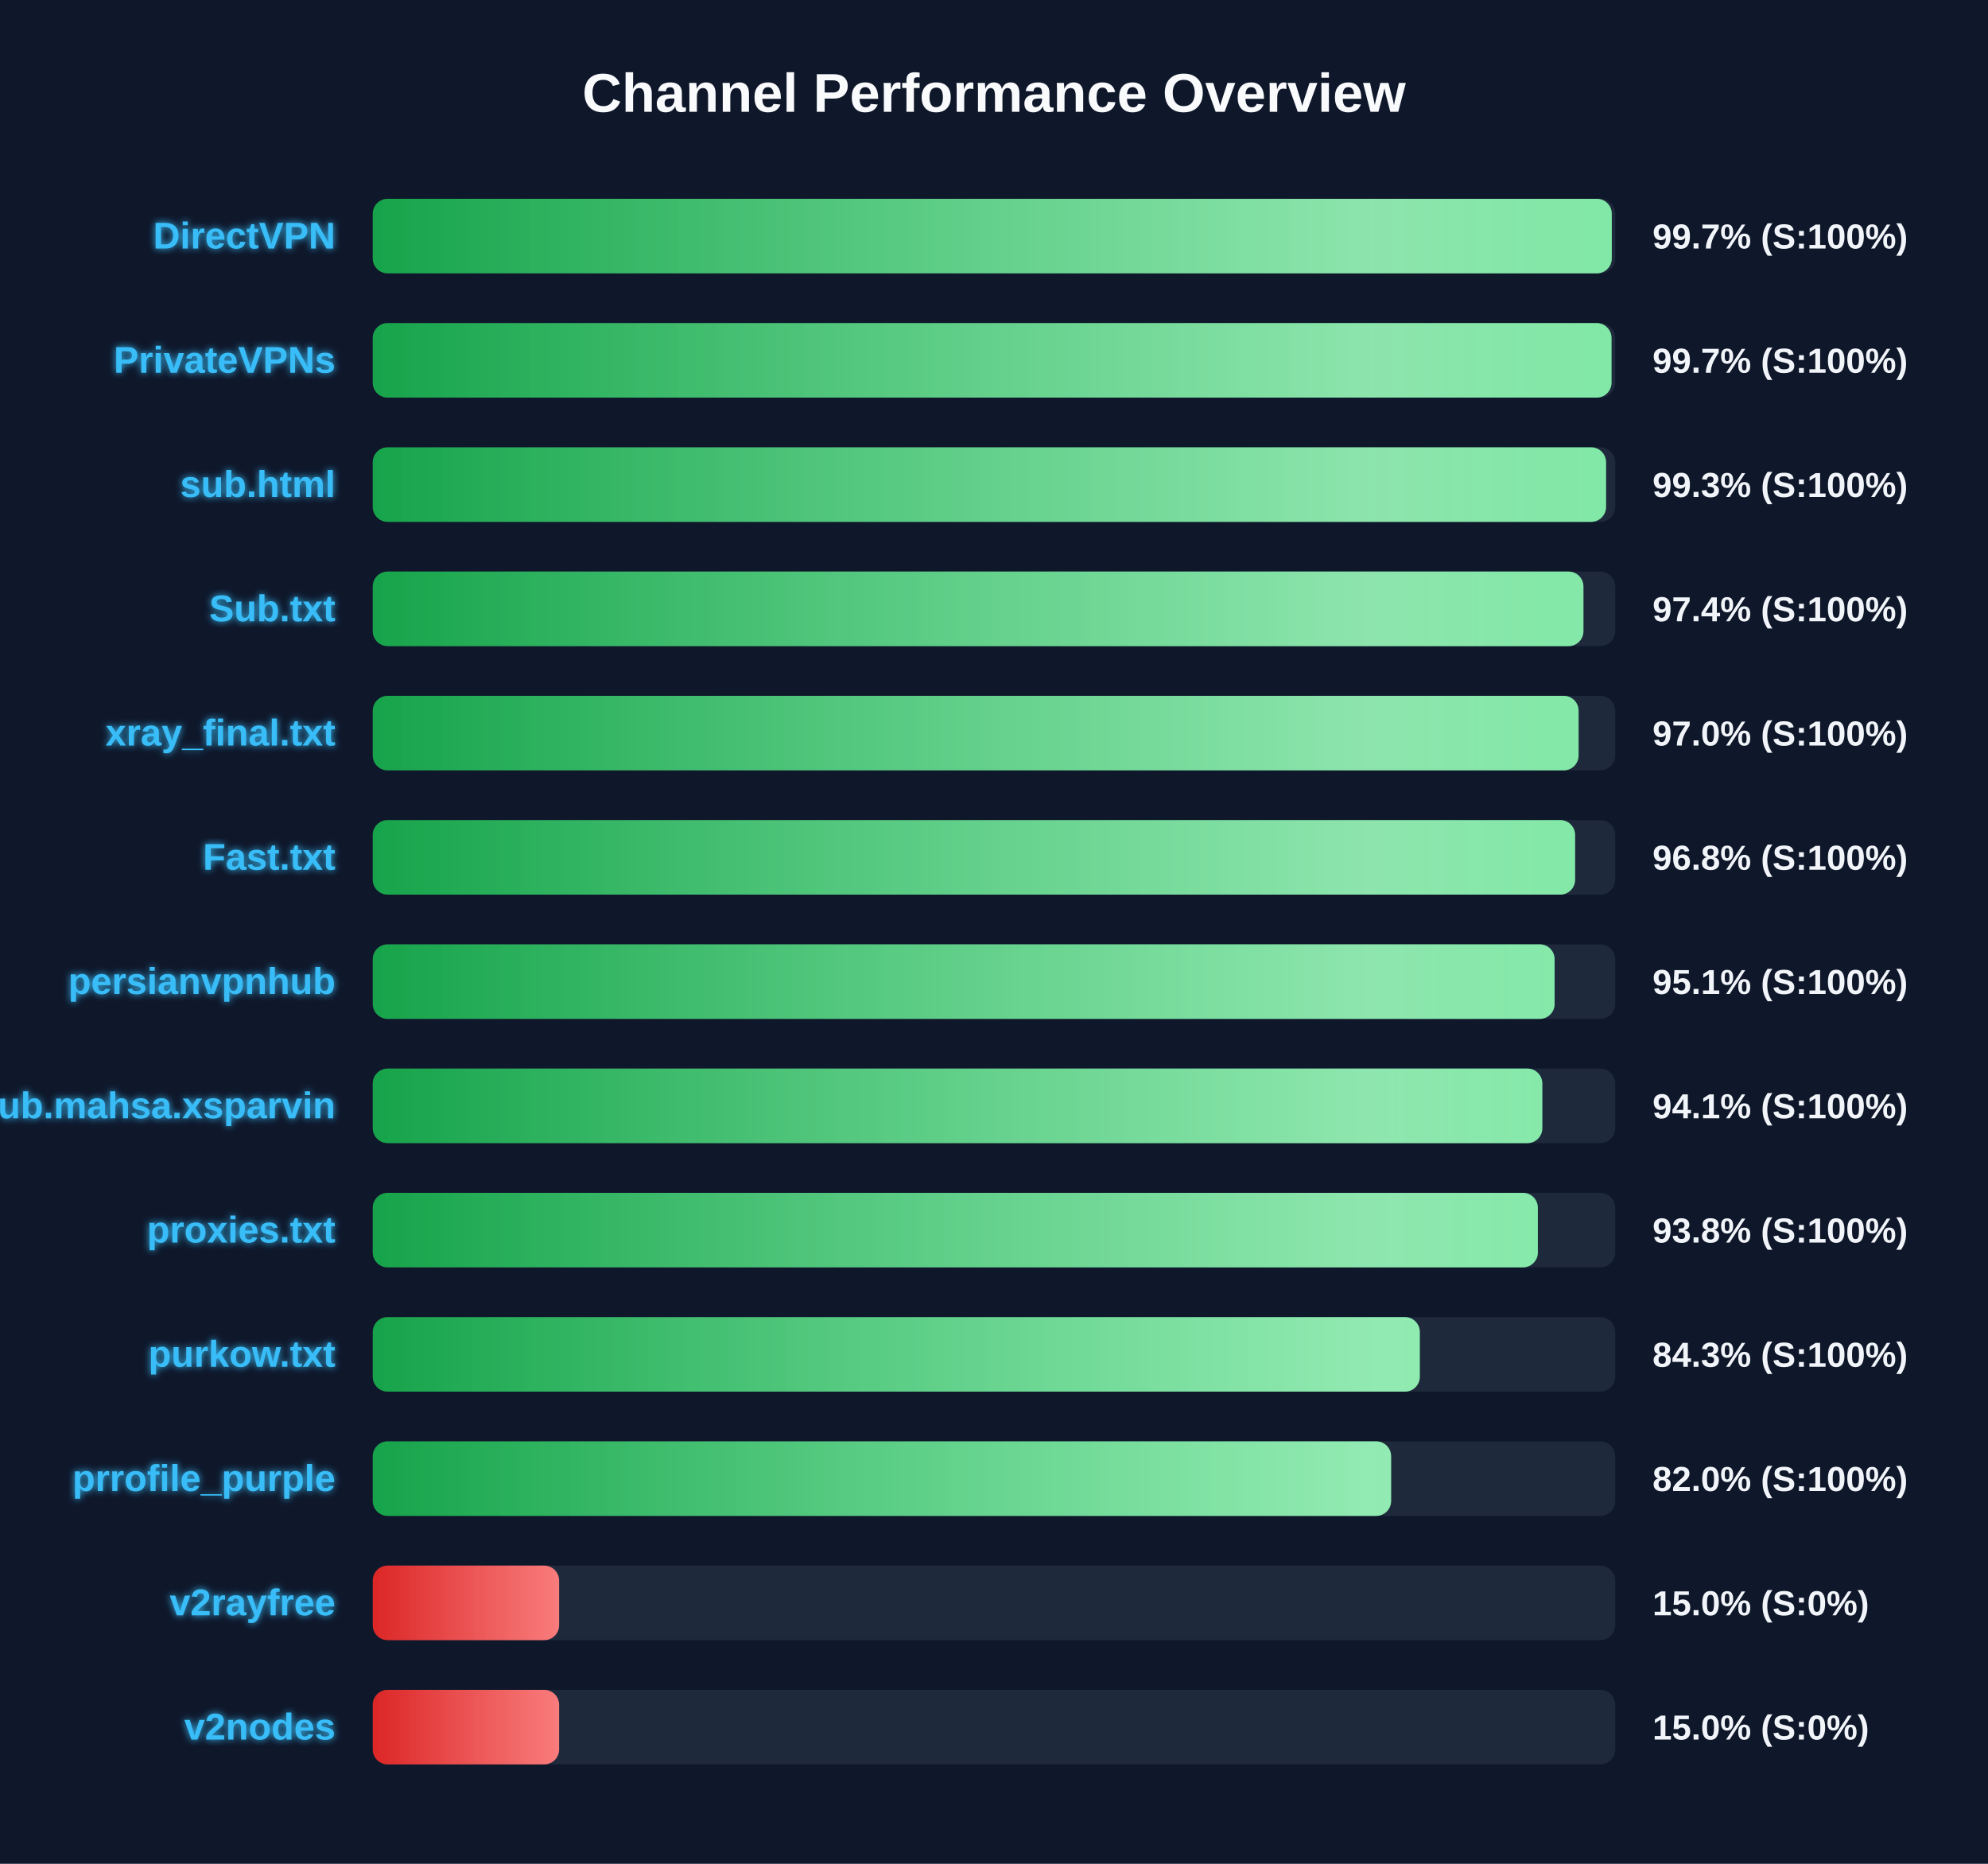
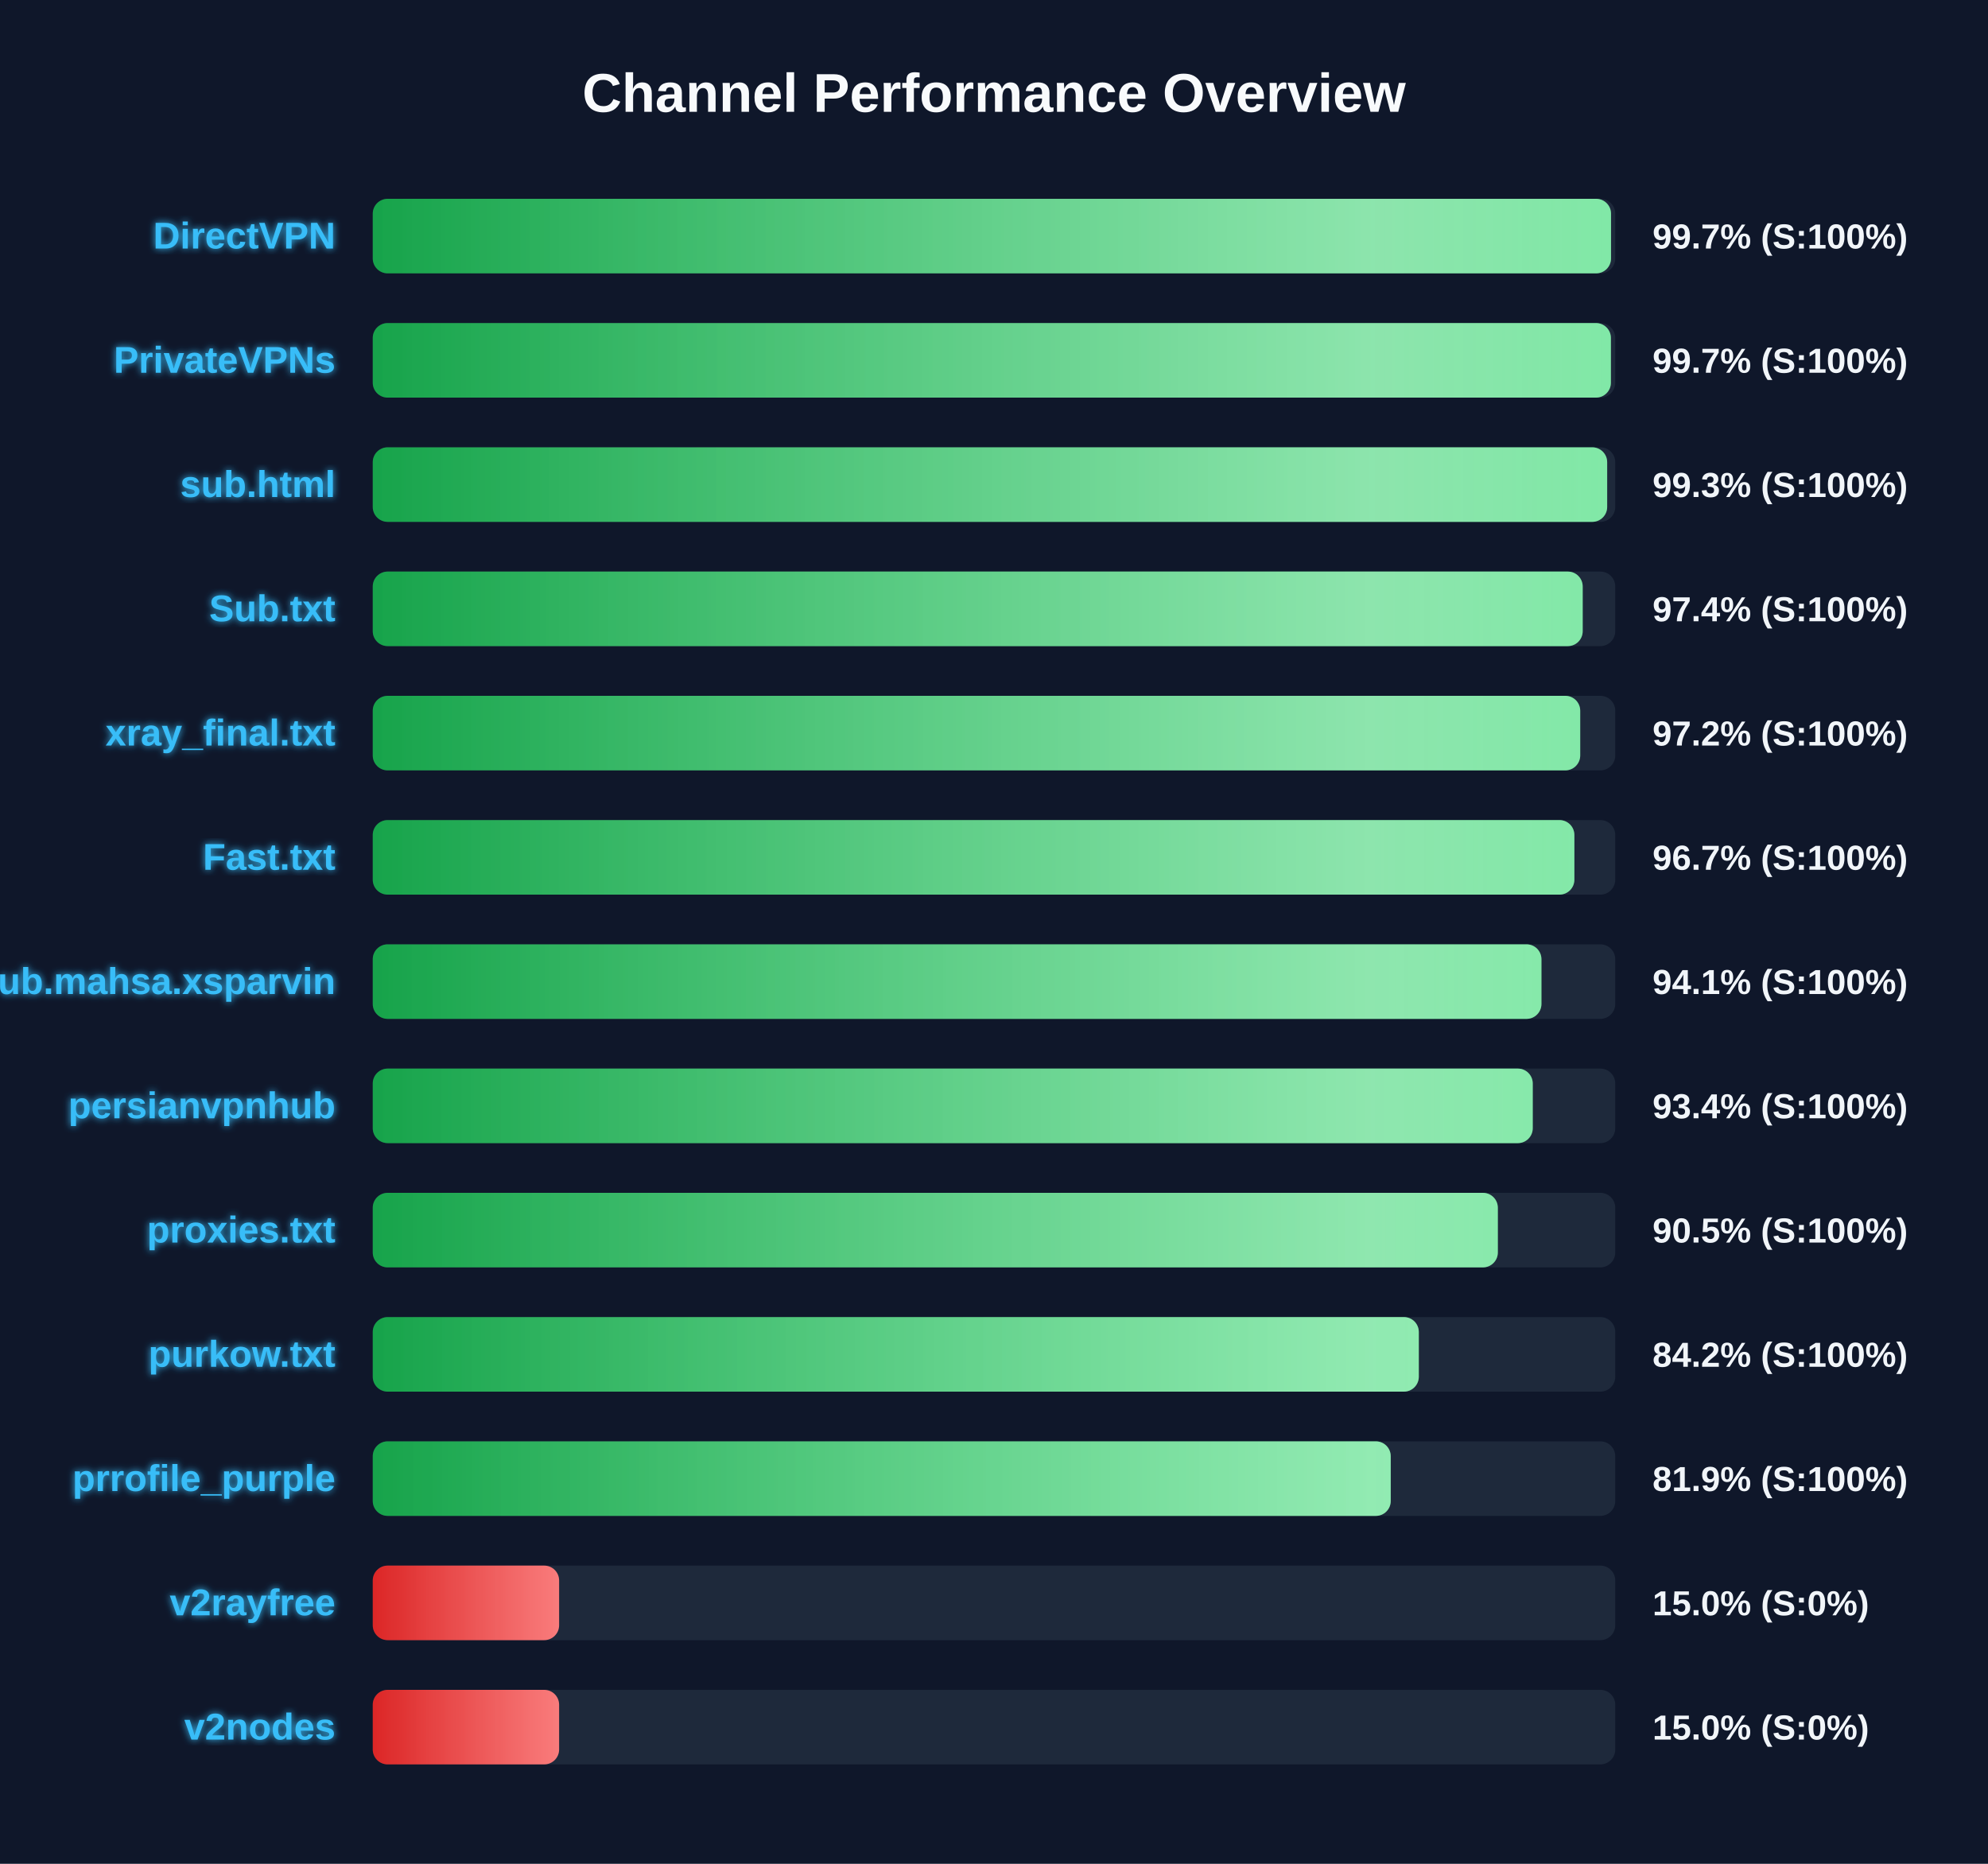
<svg xmlns="http://www.w3.org/2000/svg" width="800" height="750" version="1.1">
  <defs>
    <linearGradient id="grad-green" x1="0%" y1="0%" x2="100%" y2="0%">
      <stop offset="0%" stop-color="#16a34a" />
      <stop offset="100%" stop-color="#4ade80" />
    </linearGradient>
    <linearGradient id="grad-yellow" x1="0%" y1="0%" x2="100%" y2="0%">
      <stop offset="0%" stop-color="#ca8a04" />
      <stop offset="100%" stop-color="#fde047" />
    </linearGradient>
    <linearGradient id="grad-red" x1="0%" y1="0%" x2="100%" y2="0%">
      <stop offset="0%" stop-color="#dc2626" />
      <stop offset="100%" stop-color="#f87171" />
    </linearGradient>
    <linearGradient id="shimmer" x1="0%" y1="0%" x2="100%" y2="0%">
      <stop offset="0%" stop-color="rgba(255,255,255,0)" />
      <stop offset="50%" stop-color="rgba(255,255,255,0.4)" />
      <stop offset="100%" stop-color="rgba(255,255,255,0)" />
    </linearGradient>
    <filter id="glow" x="-20%" y="-20%" width="140%" height="140%">
      <feGaussianBlur stdDeviation="1.5" result="blur" />
      <feComposite in="SourceGraphic" in2="blur" operator="over" />
    </filter>
  </defs>
  <style>
        .bg-rect { fill: #0f172a; }
        .title { font: bold 22px 'Segoe UI', Arial, sans-serif; fill: #f8fafc; }
        .row { font: bold 15px 'Segoe UI', Arial, sans-serif; fill: #38bdf8; filter: url(#glow); }
        .score { font: bold 14px 'Segoe UI', Arial, sans-serif; fill: #f1f5f9; }
        @keyframes shimmer-anim {
            0% { transform: translateX(-100%); }
            100% { transform: translateX(200%); }
        }
        .shimmer-rect {
            animation: shimmer-anim 2.5s infinite linear;
        }
    </style>
  <rect width="100%" height="100%" class="bg-rect" />
  <text x="400" y="45" text-anchor="middle" class="title">Channel Performance Overview</text>
  <rect x="150" y="80" width="500" height="30" fill="#1e293b" rx="6" />
  <clipPath id="clip-0">
-     <rect x="150" y="80" width="498.6" height="30" rx="6" />
+     <rect x="150" y="80" width="498.3" height="30" rx="6" />
  </clipPath>
-   <rect x="150" y="80" width="498.6" height="30" fill="url(#grad-green)" rx="6" />
+   <rect x="150" y="80" width="498.3" height="30" fill="url(#grad-green)" rx="6" />
  <g clip-path="url(#clip-0)">
    <rect x="150" y="80" width="100%" height="30" fill="url(#shimmer)" class="shimmer-rect" />
  </g>
  <text x="135" y="100" text-anchor="end" class="row">DirectVPN</text>
  <text x="665" y="100" text-anchor="start" class="score">99.7% (S:100%)</text>
  <rect x="150" y="130" width="500" height="30" fill="#1e293b" rx="6" />
  <clipPath id="clip-1">
-     <rect x="150" y="130" width="498.5" height="30" rx="6" />
+     <rect x="150" y="130" width="498.25" height="30" rx="6" />
  </clipPath>
-   <rect x="150" y="130" width="498.5" height="30" fill="url(#grad-green)" rx="6" />
+   <rect x="150" y="130" width="498.25" height="30" fill="url(#grad-green)" rx="6" />
  <g clip-path="url(#clip-1)">
    <rect x="150" y="130" width="100%" height="30" fill="url(#shimmer)" class="shimmer-rect" />
  </g>
  <text x="135" y="150" text-anchor="end" class="row">PrivateVPNs</text>
  <text x="665" y="150" text-anchor="start" class="score">99.7% (S:100%)</text>
  <rect x="150" y="180" width="500" height="30" fill="#1e293b" rx="6" />
  <clipPath id="clip-2">
-     <rect x="150" y="180" width="496.3" height="30" rx="6" />
+     <rect x="150" y="180" width="496.75" height="30" rx="6" />
  </clipPath>
-   <rect x="150" y="180" width="496.3" height="30" fill="url(#grad-green)" rx="6" />
+   <rect x="150" y="180" width="496.75" height="30" fill="url(#grad-green)" rx="6" />
  <g clip-path="url(#clip-2)">
    <rect x="150" y="180" width="100%" height="30" fill="url(#shimmer)" class="shimmer-rect" />
  </g>
  <text x="135" y="200" text-anchor="end" class="row">sub.html</text>
  <text x="665" y="200" text-anchor="start" class="score">99.3% (S:100%)</text>
  <rect x="150" y="230" width="500" height="30" fill="#1e293b" rx="6" />
  <clipPath id="clip-3">
-     <rect x="150" y="230" width="487.2" height="30" rx="6" />
+     <rect x="150" y="230" width="486.9" height="30" rx="6" />
  </clipPath>
-   <rect x="150" y="230" width="487.2" height="30" fill="url(#grad-green)" rx="6" />
+   <rect x="150" y="230" width="486.9" height="30" fill="url(#grad-green)" rx="6" />
  <g clip-path="url(#clip-3)">
    <rect x="150" y="230" width="100%" height="30" fill="url(#shimmer)" class="shimmer-rect" />
  </g>
  <text x="135" y="250" text-anchor="end" class="row">Sub.txt</text>
  <text x="665" y="250" text-anchor="start" class="score">97.4% (S:100%)</text>
  <rect x="150" y="280" width="500" height="30" fill="#1e293b" rx="6" />
  <clipPath id="clip-4">
-     <rect x="150" y="280" width="485.25" height="30" rx="6" />
+     <rect x="150" y="280" width="485.9" height="30" rx="6" />
  </clipPath>
-   <rect x="150" y="280" width="485.25" height="30" fill="url(#grad-green)" rx="6" />
+   <rect x="150" y="280" width="485.9" height="30" fill="url(#grad-green)" rx="6" />
  <g clip-path="url(#clip-4)">
    <rect x="150" y="280" width="100%" height="30" fill="url(#shimmer)" class="shimmer-rect" />
  </g>
  <text x="135" y="300" text-anchor="end" class="row">xray_final.txt</text>
-   <text x="665" y="300" text-anchor="start" class="score">97.0% (S:100%)</text>
+   <text x="665" y="300" text-anchor="start" class="score">97.2% (S:100%)</text>
  <rect x="150" y="330" width="500" height="30" fill="#1e293b" rx="6" />
  <clipPath id="clip-5">
-     <rect x="150" y="330" width="483.85" height="30" rx="6" />
+     <rect x="150" y="330" width="483.55" height="30" rx="6" />
  </clipPath>
-   <rect x="150" y="330" width="483.85" height="30" fill="url(#grad-green)" rx="6" />
+   <rect x="150" y="330" width="483.55" height="30" fill="url(#grad-green)" rx="6" />
  <g clip-path="url(#clip-5)">
    <rect x="150" y="330" width="100%" height="30" fill="url(#shimmer)" class="shimmer-rect" />
  </g>
  <text x="135" y="350" text-anchor="end" class="row">Fast.txt</text>
-   <text x="665" y="350" text-anchor="start" class="score">96.8% (S:100%)</text>
+   <text x="665" y="350" text-anchor="start" class="score">96.7% (S:100%)</text>
  <rect x="150" y="380" width="500" height="30" fill="#1e293b" rx="6" />
  <clipPath id="clip-6">
-     <rect x="150" y="380" width="475.6" height="30" rx="6" />
+     <rect x="150" y="380" width="470.3" height="30" rx="6" />
  </clipPath>
-   <rect x="150" y="380" width="475.6" height="30" fill="url(#grad-green)" rx="6" />
+   <rect x="150" y="380" width="470.3" height="30" fill="url(#grad-green)" rx="6" />
  <g clip-path="url(#clip-6)">
    <rect x="150" y="380" width="100%" height="30" fill="url(#shimmer)" class="shimmer-rect" />
  </g>
-   <text x="135" y="400" text-anchor="end" class="row">persianvpnhub</text>
-   <text x="665" y="400" text-anchor="start" class="score">95.1% (S:100%)</text>
+   <text x="135" y="400" text-anchor="end" class="row">Sub.mahsa.xsparvin</text>
+   <text x="665" y="400" text-anchor="start" class="score">94.1% (S:100%)</text>
  <rect x="150" y="430" width="500" height="30" fill="#1e293b" rx="6" />
  <clipPath id="clip-7">
-     <rect x="150" y="430" width="470.65" height="30" rx="6" />
+     <rect x="150" y="430" width="466.8" height="30" rx="6" />
  </clipPath>
-   <rect x="150" y="430" width="470.65" height="30" fill="url(#grad-green)" rx="6" />
+   <rect x="150" y="430" width="466.8" height="30" fill="url(#grad-green)" rx="6" />
  <g clip-path="url(#clip-7)">
    <rect x="150" y="430" width="100%" height="30" fill="url(#shimmer)" class="shimmer-rect" />
  </g>
-   <text x="135" y="450" text-anchor="end" class="row">Sub.mahsa.xsparvin</text>
-   <text x="665" y="450" text-anchor="start" class="score">94.1% (S:100%)</text>
+   <text x="135" y="450" text-anchor="end" class="row">persianvpnhub</text>
+   <text x="665" y="450" text-anchor="start" class="score">93.4% (S:100%)</text>
  <rect x="150" y="480" width="500" height="30" fill="#1e293b" rx="6" />
  <clipPath id="clip-8">
-     <rect x="150" y="480" width="468.85" height="30" rx="6" />
+     <rect x="150" y="480" width="452.75" height="30" rx="6" />
  </clipPath>
-   <rect x="150" y="480" width="468.85" height="30" fill="url(#grad-green)" rx="6" />
+   <rect x="150" y="480" width="452.75" height="30" fill="url(#grad-green)" rx="6" />
  <g clip-path="url(#clip-8)">
    <rect x="150" y="480" width="100%" height="30" fill="url(#shimmer)" class="shimmer-rect" />
  </g>
  <text x="135" y="500" text-anchor="end" class="row">proxies.txt</text>
-   <text x="665" y="500" text-anchor="start" class="score">93.8% (S:100%)</text>
+   <text x="665" y="500" text-anchor="start" class="score">90.5% (S:100%)</text>
  <rect x="150" y="530" width="500" height="30" fill="#1e293b" rx="6" />
  <clipPath id="clip-9">
-     <rect x="150" y="530" width="421.35" height="30" rx="6" />
+     <rect x="150" y="530" width="420.95" height="30" rx="6" />
  </clipPath>
-   <rect x="150" y="530" width="421.35" height="30" fill="url(#grad-green)" rx="6" />
+   <rect x="150" y="530" width="420.95" height="30" fill="url(#grad-green)" rx="6" />
  <g clip-path="url(#clip-9)">
    <rect x="150" y="530" width="100%" height="30" fill="url(#shimmer)" class="shimmer-rect" />
  </g>
  <text x="135" y="550" text-anchor="end" class="row">purkow.txt</text>
-   <text x="665" y="550" text-anchor="start" class="score">84.3% (S:100%)</text>
+   <text x="665" y="550" text-anchor="start" class="score">84.2% (S:100%)</text>
  <rect x="150" y="580" width="500" height="30" fill="#1e293b" rx="6" />
  <clipPath id="clip-10">
-     <rect x="150" y="580" width="409.8" height="30" rx="6" />
+     <rect x="150" y="580" width="409.65" height="30" rx="6" />
  </clipPath>
-   <rect x="150" y="580" width="409.8" height="30" fill="url(#grad-green)" rx="6" />
+   <rect x="150" y="580" width="409.65" height="30" fill="url(#grad-green)" rx="6" />
  <g clip-path="url(#clip-10)">
    <rect x="150" y="580" width="100%" height="30" fill="url(#shimmer)" class="shimmer-rect" />
  </g>
  <text x="135" y="600" text-anchor="end" class="row">prrofile_purple</text>
-   <text x="665" y="600" text-anchor="start" class="score">82.0% (S:100%)</text>
+   <text x="665" y="600" text-anchor="start" class="score">81.9% (S:100%)</text>
  <rect x="150" y="630" width="500" height="30" fill="#1e293b" rx="6" />
  <clipPath id="clip-11">
    <rect x="150" y="630" width="75.0" height="30" rx="6" />
  </clipPath>
  <rect x="150" y="630" width="75.0" height="30" fill="url(#grad-red)" rx="6" />
  <g clip-path="url(#clip-11)">
    <rect x="150" y="630" width="100%" height="30" fill="url(#shimmer)" class="shimmer-rect" />
  </g>
  <text x="135" y="650" text-anchor="end" class="row">v2rayfree</text>
  <text x="665" y="650" text-anchor="start" class="score">15.0% (S:0%)</text>
  <rect x="150" y="680" width="500" height="30" fill="#1e293b" rx="6" />
  <clipPath id="clip-12">
    <rect x="150" y="680" width="75.0" height="30" rx="6" />
  </clipPath>
  <rect x="150" y="680" width="75.0" height="30" fill="url(#grad-red)" rx="6" />
  <g clip-path="url(#clip-12)">
    <rect x="150" y="680" width="100%" height="30" fill="url(#shimmer)" class="shimmer-rect" />
  </g>
  <text x="135" y="700" text-anchor="end" class="row">v2nodes</text>
  <text x="665" y="700" text-anchor="start" class="score">15.0% (S:0%)</text>
</svg>
